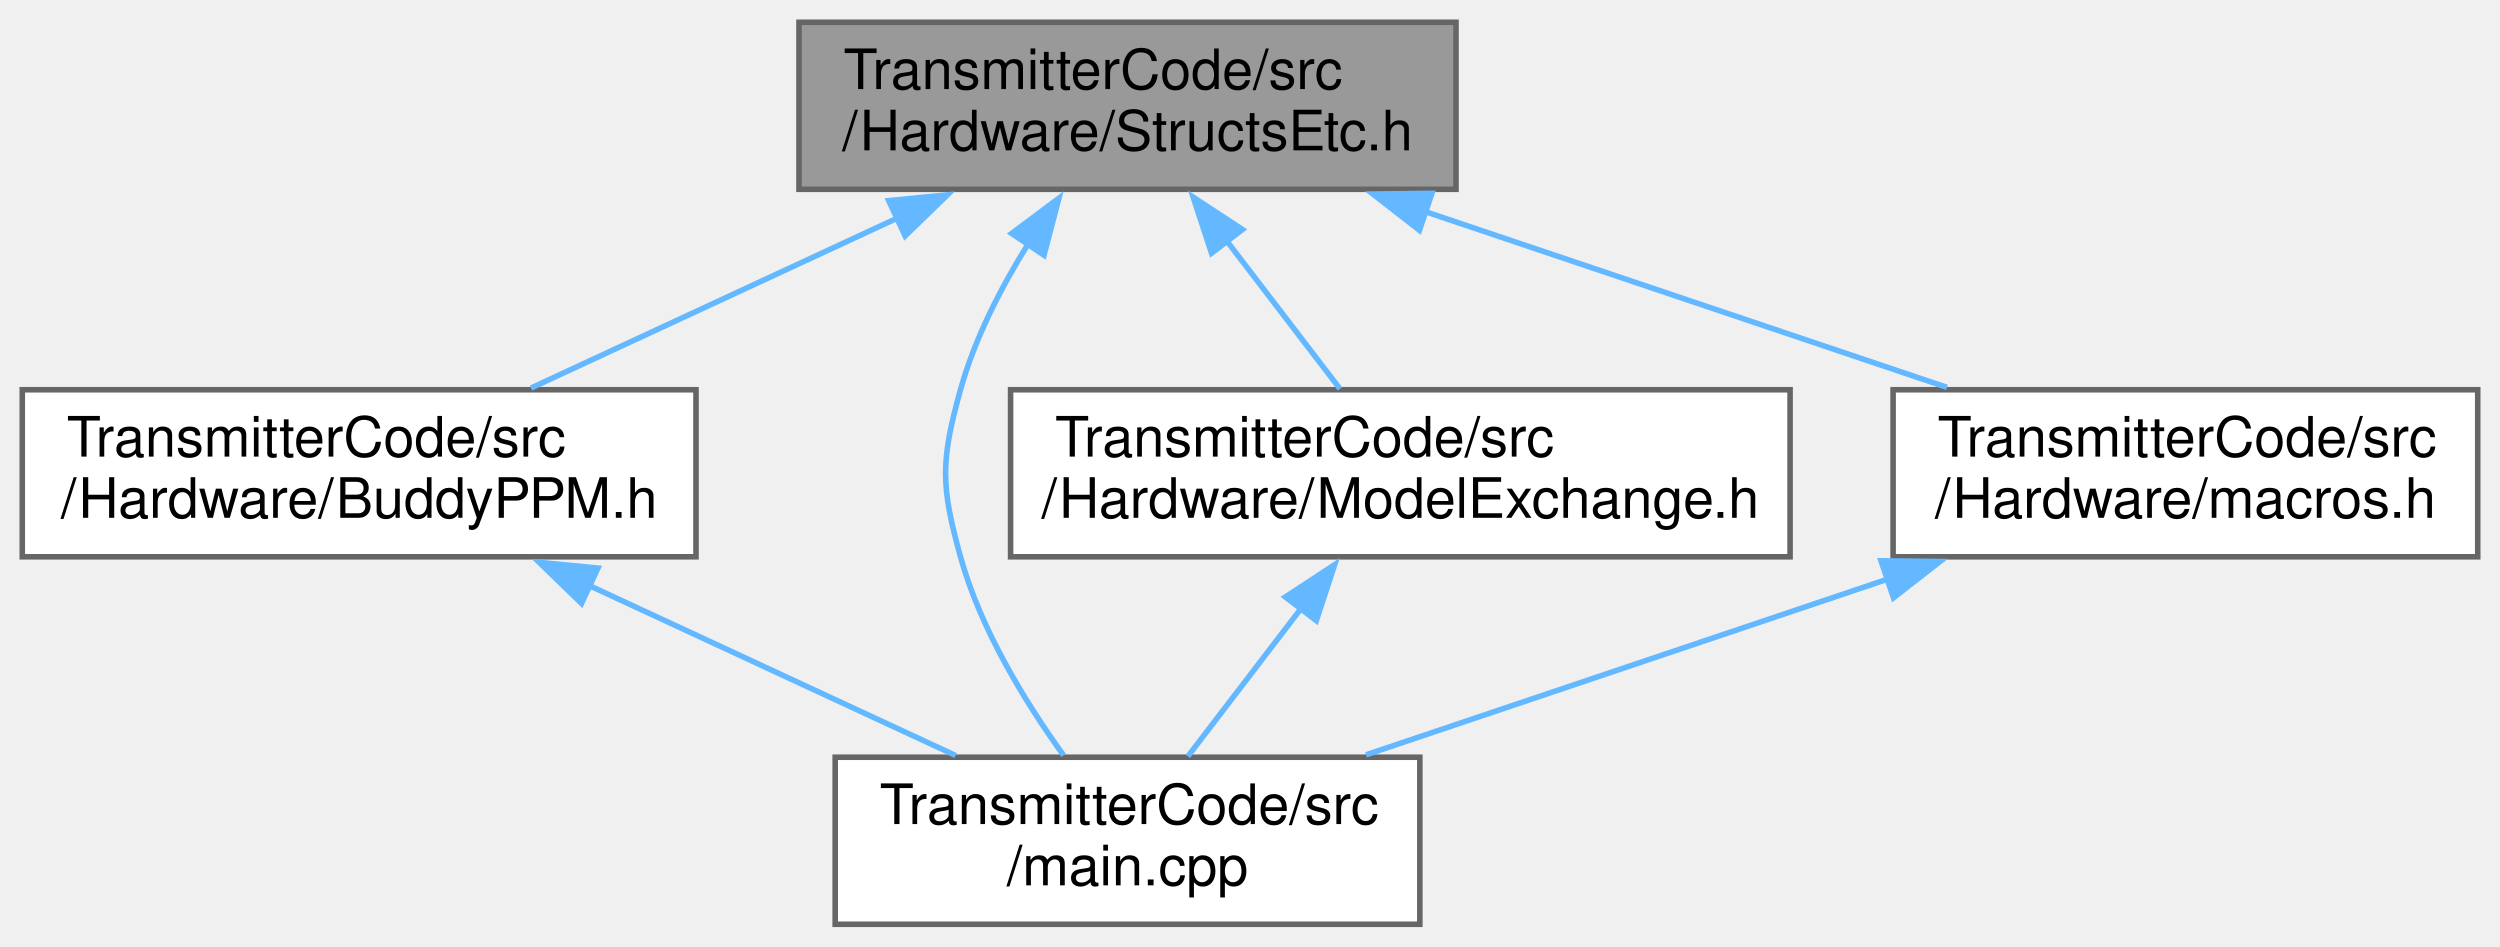
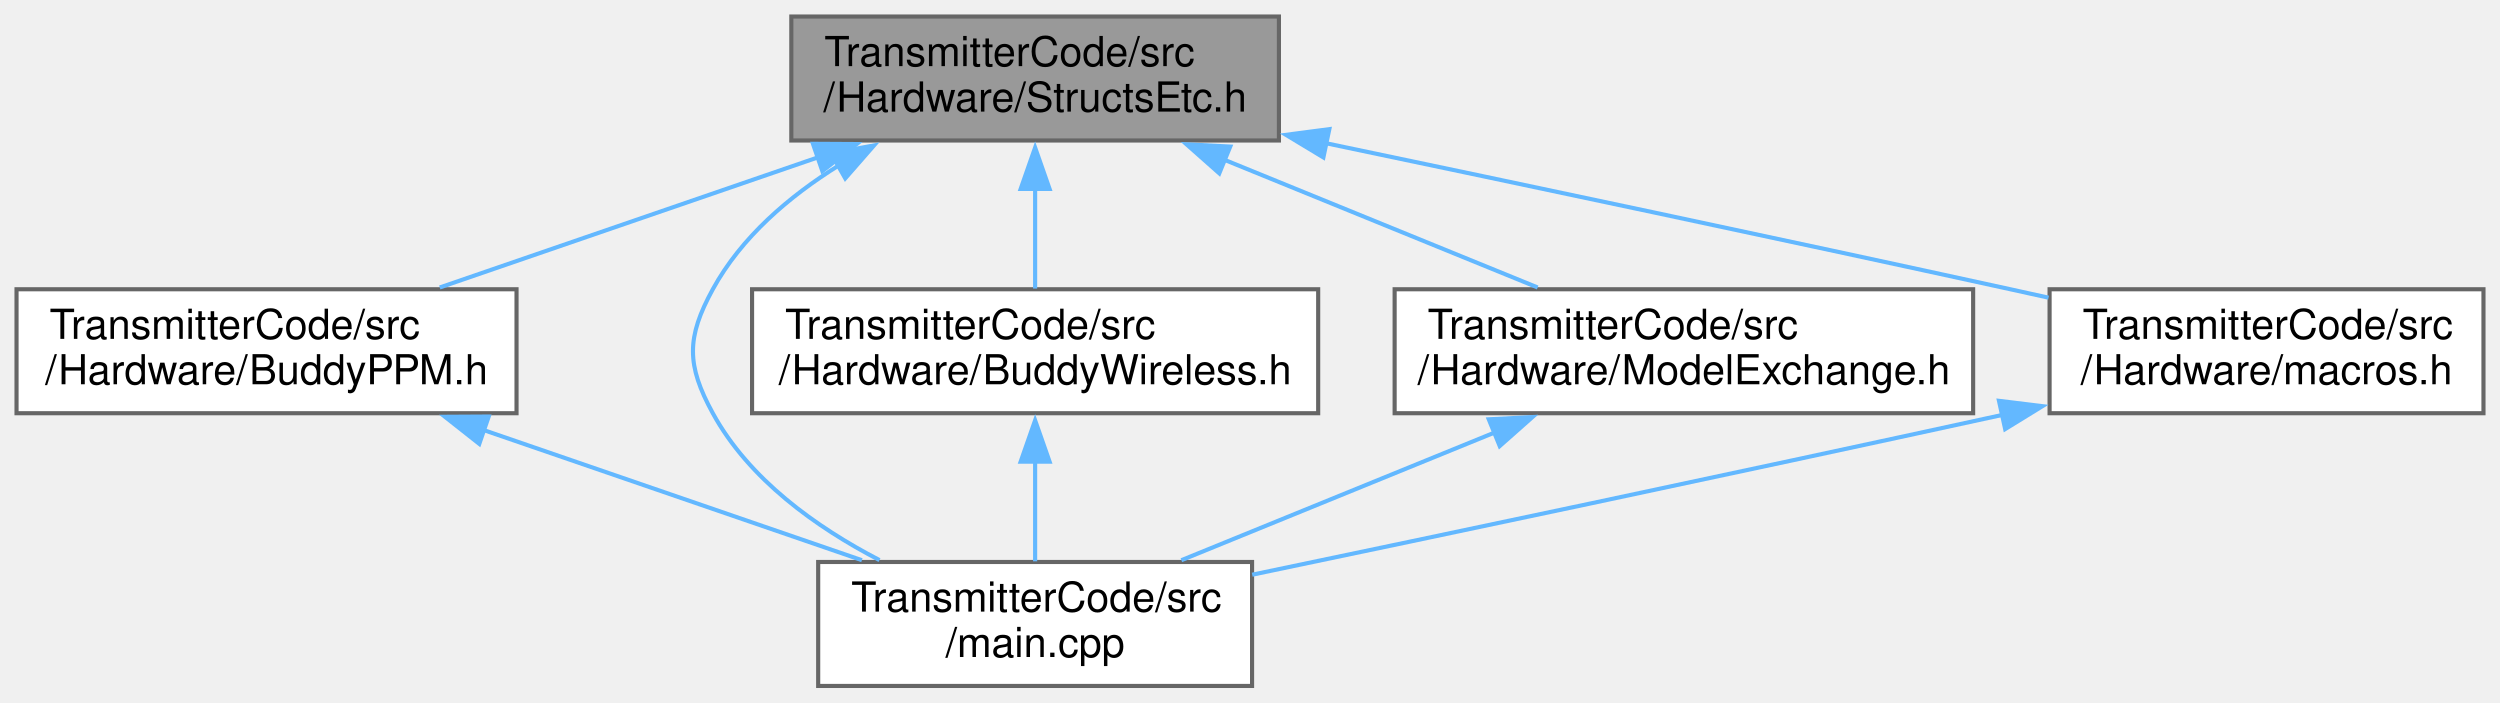
- <svg xmlns="http://www.w3.org/2000/svg" xmlns:xlink="http://www.w3.org/1999/xlink" width="449pt" height="170pt" viewBox="0.00 0.00 449.00 170.00">
+ <svg xmlns="http://www.w3.org/2000/svg" xmlns:xlink="http://www.w3.org/1999/xlink" width="605pt" height="170pt" viewBox="0.00 0.00 605.00 170.00">
  <g id="graph0" class="graph" transform="scale(1 1) rotate(0) translate(4 166)">
    <g id="node1" class="node">
      <g id="a_node1">
        <a xlink:title=" ">
-           <polygon fill="#999999" stroke="#666666" points="257.5,-162 139.5,-162 139.5,-132 257.5,-132 257.5,-162" />
-           <text text-anchor="start" x="147.5" y="-150" font-family="Helvetica,sans-Serif" font-size="10.00">TransmitterCode/src</text>
-           <text text-anchor="middle" x="198.5" y="-139" font-family="Helvetica,sans-Serif" font-size="10.00">/Hardware/StructsEtc.h</text>
+           <polygon fill="#999999" stroke="#666666" points="305.5,-162 187.5,-162 187.5,-132 305.5,-132 305.5,-162" />
+           <text text-anchor="start" x="195.5" y="-150" font-family="Helvetica,sans-Serif" font-size="10.00">TransmitterCode/src</text>
+           <text text-anchor="middle" x="246.5" y="-139" font-family="Helvetica,sans-Serif" font-size="10.00">/Hardware/StructsEtc.h</text>
        </a>
      </g>
    </g>
    <g id="node2" class="node">
      <g id="a_node2">
        <a xlink:href="BuddyPPM_8h.html" target="_top" xlink:title=" ">
          <polygon fill="white" stroke="#666666" points="121,-96 0,-96 0,-66 121,-66 121,-96" />
          <text text-anchor="start" x="8" y="-84" font-family="Helvetica,sans-Serif" font-size="10.00">TransmitterCode/src</text>
          <text text-anchor="middle" x="60.5" y="-73" font-family="Helvetica,sans-Serif" font-size="10.00">/Hardware/BuddyPPM.h</text>
        </a>
      </g>
    </g>
    <g id="edge1" class="edge">
-       <path fill="none" stroke="#63b8ff" d="M157.22,-126.86C136.09,-117.05 110.79,-105.32 91.37,-96.31" />
-       <polygon fill="#63b8ff" stroke="#63b8ff" points="155.61,-129.97 166.16,-131 158.56,-123.62 155.61,-129.97" />
+       <path fill="none" stroke="#63b8ff" d="M194,-127.94C165.03,-117.97 129.53,-105.75 102.42,-96.43" />
+       <polygon fill="#63b8ff" stroke="#63b8ff" points="192.73,-131.2 203.33,-131.14 195.01,-124.58 192.73,-131.2" />
    </g>
    <g id="node3" class="node">
      <g id="a_node3">
        <a xlink:href="TransmitterCode_2src_2main_8cpp.html" target="_top" xlink:title=" ">
-           <polygon fill="white" stroke="#666666" points="251,-30 146,-30 146,0 251,0 251,-30" />
-           <text text-anchor="start" x="154" y="-18" font-family="Helvetica,sans-Serif" font-size="10.00">TransmitterCode/src</text>
-           <text text-anchor="middle" x="198.5" y="-7" font-family="Helvetica,sans-Serif" font-size="10.00">/main.cpp</text>
+           <polygon fill="white" stroke="#666666" points="299,-30 194,-30 194,0 299,0 299,-30" />
+           <text text-anchor="start" x="202" y="-18" font-family="Helvetica,sans-Serif" font-size="10.00">TransmitterCode/src</text>
+           <text text-anchor="middle" x="246.5" y="-7" font-family="Helvetica,sans-Serif" font-size="10.00">/main.cpp</text>
+         </a>
+       </g>
+     </g>
+     <g id="edge9" class="edge">
+       <path fill="none" stroke="#63b8ff" d="M199.06,-126.01C186.93,-118.47 175.38,-108.58 168.5,-96 162.1,-84.3 162.1,-77.7 168.5,-66 177.22,-50.05 193.44,-38.44 208.84,-30.45" />
+       <polygon fill="#63b8ff" stroke="#63b8ff" points="197.1,-128.91 207.52,-130.81 200.55,-122.83 197.1,-128.91" />
+     </g>
+     <g id="node4" class="node">
+       <g id="a_node4">
+         <a xlink:href="BuddyWireless_8h.html" target="_top" xlink:title=" ">
+           <polygon fill="white" stroke="#666666" points="315,-96 178,-96 178,-66 315,-66 315,-96" />
+           <text text-anchor="start" x="186" y="-84" font-family="Helvetica,sans-Serif" font-size="10.00">TransmitterCode/src</text>
+           <text text-anchor="middle" x="246.5" y="-73" font-family="Helvetica,sans-Serif" font-size="10.00">/Hardware/BuddyWireless.h</text>
+         </a>
+       </g>
+     </g>
+     <g id="edge3" class="edge">
+       <path fill="none" stroke="#63b8ff" d="M246.5,-120.39C246.5,-112.13 246.5,-103.28 246.5,-96.16" />
+       <polygon fill="#63b8ff" stroke="#63b8ff" points="243,-120.28 246.5,-130.28 250,-120.28 243,-120.28" />
+     </g>
+     <g id="node5" class="node">
+       <g id="a_node5">
+         <a xlink:href="ModelExchange_8h.html" target="_top" xlink:title=" ">
+           <polygon fill="white" stroke="#666666" points="473.5,-96 333.5,-96 333.5,-66 473.5,-66 473.5,-96" />
+           <text text-anchor="start" x="341.5" y="-84" font-family="Helvetica,sans-Serif" font-size="10.00">TransmitterCode/src</text>
+           <text text-anchor="middle" x="403.5" y="-73" font-family="Helvetica,sans-Serif" font-size="10.00">/Hardware/ModelExchange.h</text>
+         </a>
+       </g>
+     </g>
+     <g id="edge5" class="edge">
+       <path fill="none" stroke="#63b8ff" d="M292.11,-127.41C316.32,-117.54 345.64,-105.59 368.11,-96.43" />
+       <polygon fill="#63b8ff" stroke="#63b8ff" points="291.07,-124.05 283.14,-131.07 293.72,-130.53 291.07,-124.05" />
+     </g>
+     <g id="node6" class="node">
+       <g id="a_node6">
+         <a xlink:href="macros_8h.html" target="_top" xlink:title=" ">
+           <polygon fill="white" stroke="#666666" points="597,-96 492,-96 492,-66 597,-66 597,-96" />
+           <text text-anchor="start" x="500" y="-84" font-family="Helvetica,sans-Serif" font-size="10.00">TransmitterCode/src</text>
+           <text text-anchor="middle" x="544.5" y="-73" font-family="Helvetica,sans-Serif" font-size="10.00">/Hardware/macros.h</text>
        </a>
      </g>
    </g>
    <g id="edge7" class="edge">
-       <path fill="none" stroke="#63b8ff" d="M180.75,-122.35C175.78,-114.39 171.05,-105.19 168.5,-96 164.94,-83.15 164.94,-78.85 168.5,-66 172.12,-52.93 180.17,-39.84 187.02,-30.34" />
-       <polygon fill="#63b8ff" stroke="#63b8ff" points="177.69,-124.07 186.18,-130.41 183.5,-120.16 177.69,-124.07" />
-     </g>
-     <g id="node4" class="node">
-       <g id="a_node4">
-         <a xlink:href="ModelExchange_8h.html" target="_top" xlink:title=" ">
-           <polygon fill="white" stroke="#666666" points="317.5,-96 177.5,-96 177.5,-66 317.5,-66 317.5,-96" />
-           <text text-anchor="start" x="185.5" y="-84" font-family="Helvetica,sans-Serif" font-size="10.00">TransmitterCode/src</text>
-           <text text-anchor="middle" x="247.5" y="-73" font-family="Helvetica,sans-Serif" font-size="10.00">/Hardware/ModelExchange.h</text>
-         </a>
-       </g>
-     </g>
-     <g id="edge3" class="edge">
-       <path fill="none" stroke="#63b8ff" d="M216.36,-122.68C223.16,-113.79 230.7,-103.95 236.66,-96.16" />
-       <polygon fill="#63b8ff" stroke="#63b8ff" points="213.59,-120.53 210.29,-130.59 219.15,-124.78 213.59,-120.53" />
-     </g>
-     <g id="node5" class="node">
-       <g id="a_node5">
-         <a xlink:href="macros_8h.html" target="_top" xlink:title=" ">
-           <polygon fill="white" stroke="#666666" points="441,-96 336,-96 336,-66 441,-66 441,-96" />
-           <text text-anchor="start" x="344" y="-84" font-family="Helvetica,sans-Serif" font-size="10.00">TransmitterCode/src</text>
-           <text text-anchor="middle" x="388.5" y="-73" font-family="Helvetica,sans-Serif" font-size="10.00">/Hardware/macros.h</text>
-         </a>
-       </g>
-     </g>
-     <g id="edge5" class="edge">
-       <path fill="none" stroke="#63b8ff" d="M251.74,-128.07C281.41,-118.07 317.86,-105.79 345.67,-96.43" />
-       <polygon fill="#63b8ff" stroke="#63b8ff" points="250.93,-124.64 242.57,-131.15 253.17,-131.28 250.93,-124.64" />
+       <path fill="none" stroke="#63b8ff" d="M316.98,-131.32C363.91,-121.49 426.94,-108.16 482.5,-96 485.52,-95.34 488.62,-94.66 491.75,-93.96" />
+       <polygon fill="#63b8ff" stroke="#63b8ff" points="316.26,-127.9 307.19,-133.37 317.7,-134.75 316.26,-127.9" />
    </g>
    <g id="edge2" class="edge">
-       <path fill="none" stroke="#63b8ff" d="M101.78,-60.86C122.91,-51.05 148.21,-39.32 167.63,-30.31" />
-       <polygon fill="#63b8ff" stroke="#63b8ff" points="100.44,-57.62 92.84,-65 103.39,-63.97 100.44,-57.62" />
+       <path fill="none" stroke="#63b8ff" d="M113,-61.94C141.97,-51.97 177.47,-39.75 204.58,-30.43" />
+       <polygon fill="#63b8ff" stroke="#63b8ff" points="111.99,-58.58 103.67,-65.14 114.27,-65.2 111.99,-58.58" />
    </g>
    <g id="edge4" class="edge">
-       <path fill="none" stroke="#63b8ff" d="M229.64,-56.68C222.84,-47.79 215.3,-37.95 209.34,-30.16" />
-       <polygon fill="#63b8ff" stroke="#63b8ff" points="226.85,-58.78 235.71,-64.59 232.41,-54.53 226.85,-58.78" />
+       <path fill="none" stroke="#63b8ff" d="M246.5,-54.39C246.5,-46.13 246.5,-37.28 246.5,-30.16" />
+       <polygon fill="#63b8ff" stroke="#63b8ff" points="243,-54.28 246.5,-64.28 250,-54.28 243,-54.28" />
    </g>
    <g id="edge6" class="edge">
-       <path fill="none" stroke="#63b8ff" d="M335.26,-62.07C305.59,-52.07 269.14,-39.79 241.33,-30.43" />
-       <polygon fill="#63b8ff" stroke="#63b8ff" points="333.83,-65.28 344.43,-65.15 336.07,-58.64 333.83,-65.28" />
+       <path fill="none" stroke="#63b8ff" d="M357.89,-61.41C333.68,-51.54 304.36,-39.59 281.89,-30.43" />
+       <polygon fill="#63b8ff" stroke="#63b8ff" points="356.28,-64.53 366.86,-65.07 358.93,-58.05 356.28,-64.53" />
+     </g>
+     <g id="edge8" class="edge">
+       <path fill="none" stroke="#63b8ff" d="M480.74,-65.63C412.18,-50.67 344.46,-36.41 299.03,-26.92" />
+       <polygon fill="#63b8ff" stroke="#63b8ff" points="479.75,-69 490.27,-67.71 481.25,-62.16 479.75,-69" />
    </g>
  </g>
</svg>
